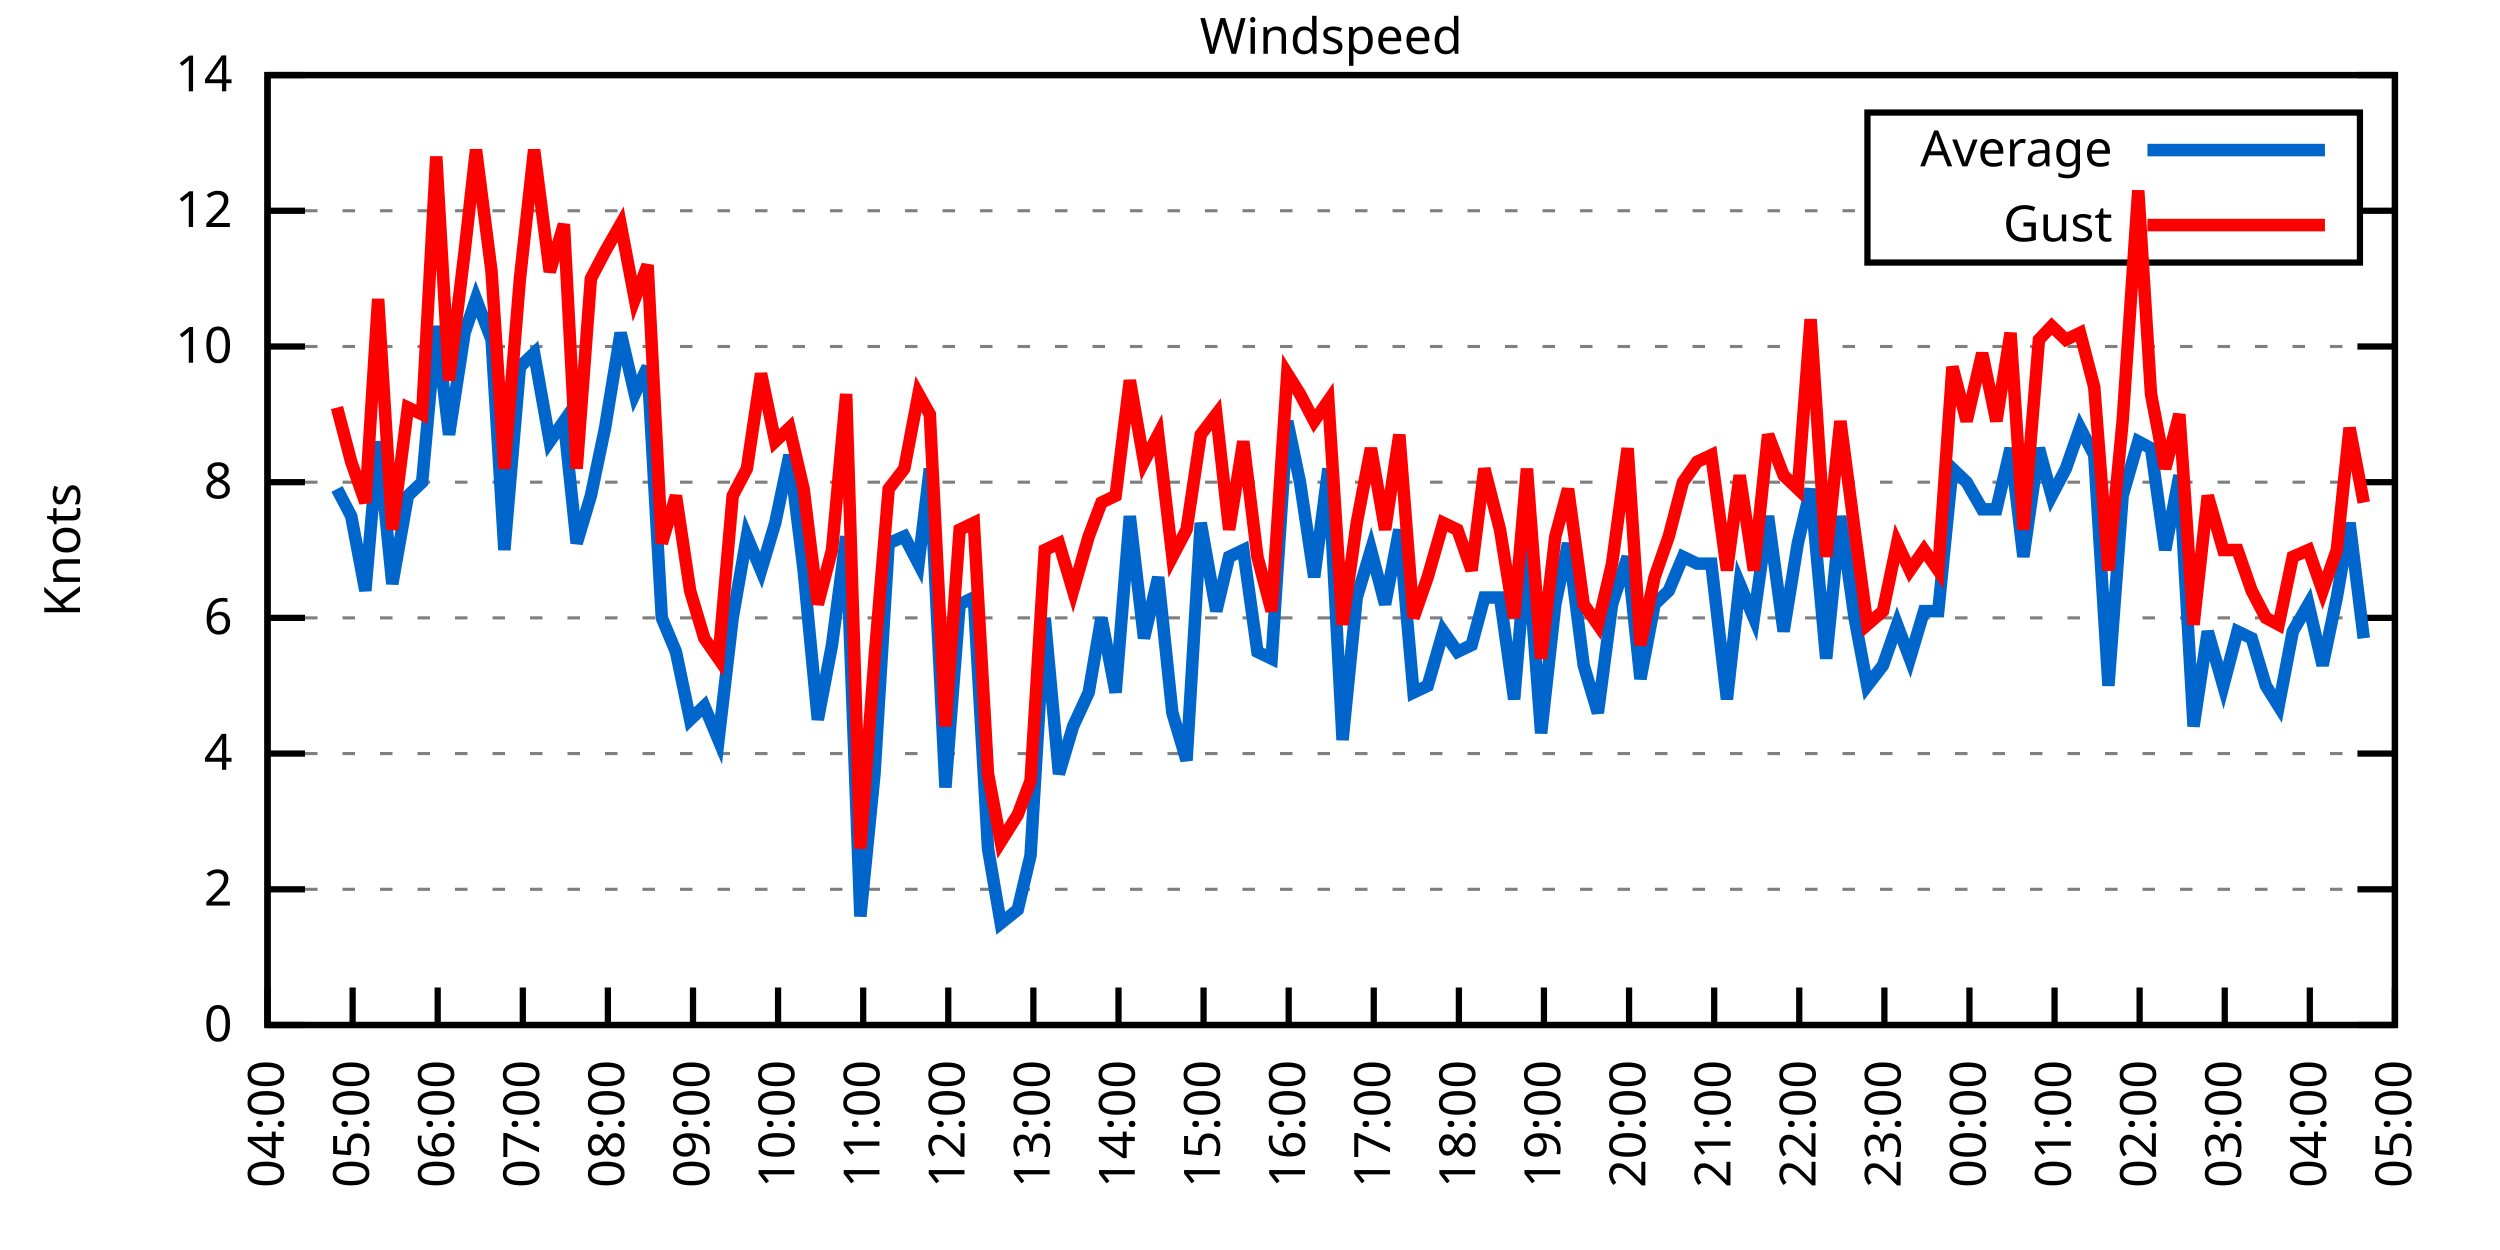
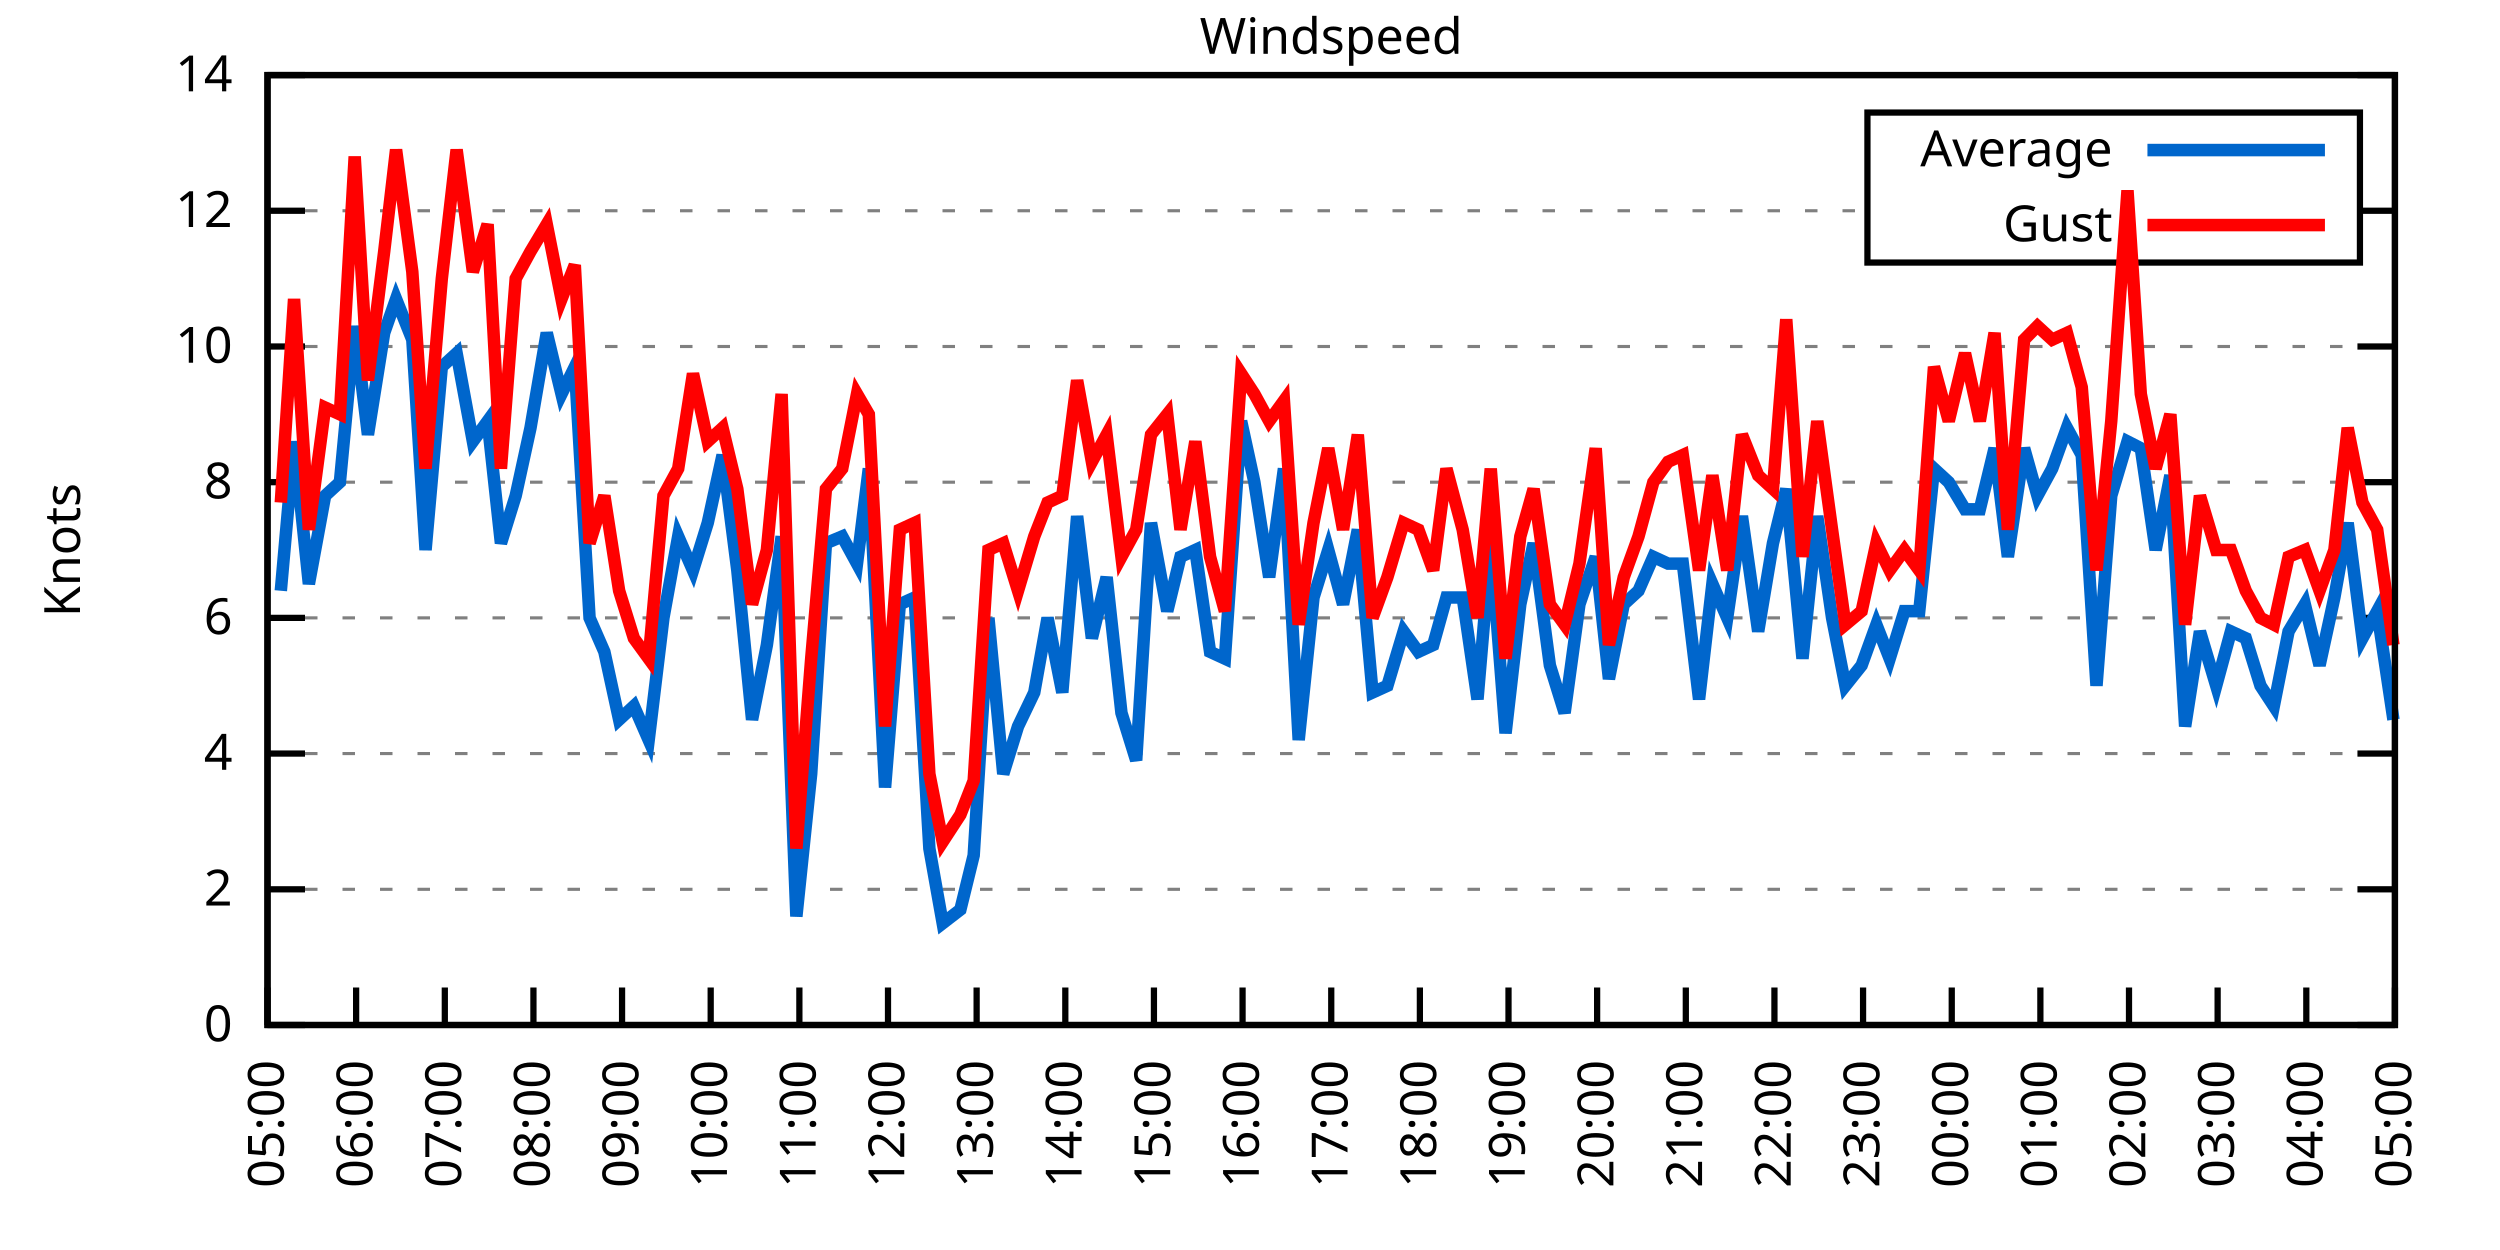
<svg xmlns="http://www.w3.org/2000/svg" xmlns:xlink="http://www.w3.org/1999/xlink" width="400" height="200" viewBox="0 0 400 200">
  <g id="gnuplot_canvas">
    <rect x="0" y="0" width="400" height="200" fill="none" />
    <defs>
      <circle id="gpDot" r="0.5" stroke-width="0.5" stroke="currentColor" />
      <path id="gpPt0" stroke-width="0.333" stroke="currentColor" d="M-1,0 h2 M0,-1 v2" />
      <path id="gpPt1" stroke-width="0.333" stroke="currentColor" d="M-1,-1 L1,1 M1,-1 L-1,1" />
      <path id="gpPt2" stroke-width="0.333" stroke="currentColor" d="M-1,0 L1,0 M0,-1 L0,1 M-1,-1 L1,1 M-1,1 L1,-1" />
      <rect id="gpPt3" stroke-width="0.333" stroke="currentColor" x="-1" y="-1" width="2" height="2" />
      <rect id="gpPt4" stroke-width="0.333" stroke="currentColor" fill="currentColor" x="-1" y="-1" width="2" height="2" />
      <circle id="gpPt5" stroke-width="0.333" stroke="currentColor" cx="0" cy="0" r="1" />
      <use xlink:href="#gpPt5" id="gpPt6" fill="currentColor" stroke="none" />
      <path id="gpPt7" stroke-width="0.333" stroke="currentColor" d="M0,-1.33 L-1.33,0.67 L1.33,0.67 z" />
      <use xlink:href="#gpPt7" id="gpPt8" fill="currentColor" stroke="none" />
      <use xlink:href="#gpPt7" id="gpPt9" stroke="currentColor" transform="rotate(180)" />
      <use xlink:href="#gpPt9" id="gpPt10" fill="currentColor" stroke="none" />
      <use xlink:href="#gpPt3" id="gpPt11" stroke="currentColor" transform="rotate(45)" />
      <use xlink:href="#gpPt11" id="gpPt12" fill="currentColor" stroke="none" />
      <path id="gpPt13" stroke-width="0.333" stroke="currentColor" d="M0,1.330 L1.265,0.411 L0.782,-1.067 L-0.782,-1.076 L-1.265,0.411 z" />
      <use xlink:href="#gpPt13" id="gpPt14" fill="currentColor" stroke="none" />
      <filter id="textbox" filterUnits="objectBoundingBox" x="0" y="0" height="1" width="1">
        <feFlood flood-color="white" flood-opacity="1" result="bgnd" />
        <feComposite in="SourceGraphic" in2="bgnd" operator="atop" />
      </filter>
      <filter id="greybox" filterUnits="objectBoundingBox" x="0" y="0" height="1" width="1">
        <feFlood flood-color="lightgrey" flood-opacity="1" result="grey" />
        <feComposite in="SourceGraphic" in2="grey" operator="atop" />
      </filter>
    </defs>
    <g fill="none" color="white" stroke="currentColor" stroke-width="1.00" stroke-linecap="butt" stroke-linejoin="miter">
</g>
    <g fill="none" color="black" stroke="currentColor" stroke-width="1.00" stroke-linecap="butt" stroke-linejoin="miter">
      <g stroke="none" shape-rendering="crispEdges">
        <polygon fill="rgb(255, 255, 255)" points="42.80,164.00 383.18,164.00 383.18,12.02 42.80,12.02 " />
      </g>
    </g>
    <g fill="none" color="black" stroke="currentColor" stroke-width="1.00" stroke-linecap="butt" stroke-linejoin="miter">
</g>
    <g fill="none" color="black" stroke="black" stroke-width="0.50" stroke-linecap="butt" stroke-linejoin="miter">
</g>
    <g fill="none" color="gray" stroke="currentColor" stroke-width="0.50" stroke-linecap="butt" stroke-linejoin="miter">
      <path stroke="gray" stroke-dasharray="2,4" class="gridline" d="M42.80,164.00 L383.19,164.00  " />
    </g>
    <g fill="none" color="gray" stroke="gray" stroke-width="1.00" stroke-linecap="butt" stroke-linejoin="miter">
</g>
    <g fill="none" color="black" stroke="currentColor" stroke-width="1.00" stroke-linecap="butt" stroke-linejoin="miter">
      <path stroke="black" d="M42.80,164.00 L48.80,164.00 M383.19,164.00 L377.19,164.00  " />
      <g transform="translate(37.20,166.60)" stroke="none" fill="black" font-family="Sans" font-size="8.00" text-anchor="end">
        <text>
          <tspan font-family="Sans"> 0</tspan>
        </text>
      </g>
    </g>
    <g fill="none" color="black" stroke="currentColor" stroke-width="1.00" stroke-linecap="butt" stroke-linejoin="miter">
</g>
    <g fill="none" color="black" stroke="black" stroke-width="0.50" stroke-linecap="butt" stroke-linejoin="miter">
</g>
    <g fill="none" color="gray" stroke="currentColor" stroke-width="0.50" stroke-linecap="butt" stroke-linejoin="miter">
      <path stroke="gray" stroke-dasharray="2,4" class="gridline" d="M42.80,142.29 L383.19,142.29  " />
    </g>
    <g fill="none" color="gray" stroke="gray" stroke-width="1.00" stroke-linecap="butt" stroke-linejoin="miter">
</g>
    <g fill="none" color="black" stroke="currentColor" stroke-width="1.00" stroke-linecap="butt" stroke-linejoin="miter">
      <path stroke="black" d="M42.80,142.29 L48.80,142.29 M383.19,142.29 L377.19,142.29  " />
      <g transform="translate(37.20,144.89)" stroke="none" fill="black" font-family="Sans" font-size="8.00" text-anchor="end">
        <text>
          <tspan font-family="Sans"> 2</tspan>
        </text>
      </g>
    </g>
    <g fill="none" color="black" stroke="currentColor" stroke-width="1.00" stroke-linecap="butt" stroke-linejoin="miter">
</g>
    <g fill="none" color="black" stroke="black" stroke-width="0.50" stroke-linecap="butt" stroke-linejoin="miter">
</g>
    <g fill="none" color="gray" stroke="currentColor" stroke-width="0.50" stroke-linecap="butt" stroke-linejoin="miter">
      <path stroke="gray" stroke-dasharray="2,4" class="gridline" d="M42.80,120.57 L383.19,120.57  " />
    </g>
    <g fill="none" color="gray" stroke="gray" stroke-width="1.00" stroke-linecap="butt" stroke-linejoin="miter">
</g>
    <g fill="none" color="black" stroke="currentColor" stroke-width="1.00" stroke-linecap="butt" stroke-linejoin="miter">
      <path stroke="black" d="M42.80,120.57 L48.80,120.57 M383.19,120.57 L377.19,120.57  " />
      <g transform="translate(37.20,123.17)" stroke="none" fill="black" font-family="Sans" font-size="8.00" text-anchor="end">
        <text>
          <tspan font-family="Sans"> 4</tspan>
        </text>
      </g>
    </g>
    <g fill="none" color="black" stroke="currentColor" stroke-width="1.00" stroke-linecap="butt" stroke-linejoin="miter">
</g>
    <g fill="none" color="black" stroke="black" stroke-width="0.50" stroke-linecap="butt" stroke-linejoin="miter">
</g>
    <g fill="none" color="gray" stroke="currentColor" stroke-width="0.50" stroke-linecap="butt" stroke-linejoin="miter">
      <path stroke="gray" stroke-dasharray="2,4" class="gridline" d="M42.80,98.86 L383.19,98.86  " />
    </g>
    <g fill="none" color="gray" stroke="gray" stroke-width="1.00" stroke-linecap="butt" stroke-linejoin="miter">
</g>
    <g fill="none" color="black" stroke="currentColor" stroke-width="1.00" stroke-linecap="butt" stroke-linejoin="miter">
      <path stroke="black" d="M42.80,98.86 L48.80,98.86 M383.19,98.86 L377.19,98.86  " />
      <g transform="translate(37.20,101.46)" stroke="none" fill="black" font-family="Sans" font-size="8.00" text-anchor="end">
        <text>
          <tspan font-family="Sans"> 6</tspan>
        </text>
      </g>
    </g>
    <g fill="none" color="black" stroke="currentColor" stroke-width="1.00" stroke-linecap="butt" stroke-linejoin="miter">
</g>
    <g fill="none" color="black" stroke="black" stroke-width="0.50" stroke-linecap="butt" stroke-linejoin="miter">
</g>
    <g fill="none" color="gray" stroke="currentColor" stroke-width="0.50" stroke-linecap="butt" stroke-linejoin="miter">
      <path stroke="gray" stroke-dasharray="2,4" class="gridline" d="M42.80,77.15 L383.19,77.15  " />
    </g>
    <g fill="none" color="gray" stroke="gray" stroke-width="1.00" stroke-linecap="butt" stroke-linejoin="miter">
</g>
    <g fill="none" color="black" stroke="currentColor" stroke-width="1.00" stroke-linecap="butt" stroke-linejoin="miter">
      <path stroke="black" d="M42.80,77.15 L48.80,77.15 M383.19,77.15 L377.19,77.15  " />
      <g transform="translate(37.20,79.75)" stroke="none" fill="black" font-family="Sans" font-size="8.00" text-anchor="end">
        <text>
          <tspan font-family="Sans"> 8</tspan>
        </text>
      </g>
    </g>
    <g fill="none" color="black" stroke="currentColor" stroke-width="1.00" stroke-linecap="butt" stroke-linejoin="miter">
</g>
    <g fill="none" color="black" stroke="black" stroke-width="0.50" stroke-linecap="butt" stroke-linejoin="miter">
</g>
    <g fill="none" color="gray" stroke="currentColor" stroke-width="0.50" stroke-linecap="butt" stroke-linejoin="miter">
      <path stroke="gray" stroke-dasharray="2,4" class="gridline" d="M42.80,55.44 L383.19,55.44  " />
    </g>
    <g fill="none" color="gray" stroke="gray" stroke-width="1.00" stroke-linecap="butt" stroke-linejoin="miter">
</g>
    <g fill="none" color="black" stroke="currentColor" stroke-width="1.00" stroke-linecap="butt" stroke-linejoin="miter">
      <path stroke="black" d="M42.80,55.44 L48.80,55.44 M383.19,55.44 L377.19,55.44  " />
      <g transform="translate(37.20,58.04)" stroke="none" fill="black" font-family="Sans" font-size="8.00" text-anchor="end">
        <text>
          <tspan font-family="Sans"> 10</tspan>
        </text>
      </g>
    </g>
    <g fill="none" color="black" stroke="currentColor" stroke-width="1.00" stroke-linecap="butt" stroke-linejoin="miter">
</g>
    <g fill="none" color="black" stroke="black" stroke-width="0.50" stroke-linecap="butt" stroke-linejoin="miter">
</g>
    <g fill="none" color="gray" stroke="currentColor" stroke-width="0.50" stroke-linecap="butt" stroke-linejoin="miter">
      <path stroke="gray" stroke-dasharray="2,4" class="gridline" d="M42.80,33.72 L298.79,33.72 M377.59,33.72 L383.19,33.72  " />
    </g>
    <g fill="none" color="gray" stroke="gray" stroke-width="1.00" stroke-linecap="butt" stroke-linejoin="miter">
</g>
    <g fill="none" color="black" stroke="currentColor" stroke-width="1.00" stroke-linecap="butt" stroke-linejoin="miter">
      <path stroke="black" d="M42.80,33.72 L48.80,33.72 M383.19,33.72 L377.19,33.72  " />
      <g transform="translate(37.20,36.32)" stroke="none" fill="black" font-family="Sans" font-size="8.00" text-anchor="end">
        <text>
          <tspan font-family="Sans"> 12</tspan>
        </text>
      </g>
    </g>
    <g fill="none" color="black" stroke="currentColor" stroke-width="1.00" stroke-linecap="butt" stroke-linejoin="miter">
</g>
    <g fill="none" color="black" stroke="black" stroke-width="0.50" stroke-linecap="butt" stroke-linejoin="miter">
</g>
    <g fill="none" color="gray" stroke="currentColor" stroke-width="0.50" stroke-linecap="butt" stroke-linejoin="miter">
      <path stroke="gray" stroke-dasharray="2,4" class="gridline" d="M42.80,12.01 L383.19,12.01  " />
    </g>
    <g fill="none" color="gray" stroke="gray" stroke-width="1.00" stroke-linecap="butt" stroke-linejoin="miter">
</g>
    <g fill="none" color="black" stroke="currentColor" stroke-width="1.00" stroke-linecap="butt" stroke-linejoin="miter">
      <path stroke="black" d="M42.80,12.01 L48.80,12.01 M383.19,12.01 L377.19,12.01  " />
      <g transform="translate(37.20,14.61)" stroke="none" fill="black" font-family="Sans" font-size="8.00" text-anchor="end">
        <text>
          <tspan font-family="Sans"> 14</tspan>
        </text>
      </g>
    </g>
    <g fill="none" color="black" stroke="currentColor" stroke-width="1.00" stroke-linecap="butt" stroke-linejoin="miter">
      <path stroke="black" d="M42.80,164.00 L42.80,158.00  " />
      <g transform="translate(45.40,169.60) rotate(270.00)" stroke="none" fill="black" font-family="Sans" font-size="8.00" text-anchor="end">
        <text>
-           <tspan font-family="Sans">04:00</tspan>
-         </text>
-       </g>
-     </g>
-     <g fill="none" color="black" stroke="currentColor" stroke-width="1.00" stroke-linecap="butt" stroke-linejoin="miter">
-       <path stroke="black" d="M56.42,164.00 L56.42,158.00  " />
-       <g transform="translate(59.02,169.60) rotate(270.00)" stroke="none" fill="black" font-family="Sans" font-size="8.00" text-anchor="end">
-         <text>
          <tspan font-family="Sans">05:00</tspan>
        </text>
      </g>
    </g>
    <g fill="none" color="black" stroke="currentColor" stroke-width="1.00" stroke-linecap="butt" stroke-linejoin="miter">
-       <path stroke="black" d="M70.03,164.00 L70.03,158.00  " />
-       <g transform="translate(72.63,169.60) rotate(270.00)" stroke="none" fill="black" font-family="Sans" font-size="8.00" text-anchor="end">
+       <path stroke="black" d="M56.98,164.00 L56.98,158.00  " />
+       <g transform="translate(59.58,169.60) rotate(270.00)" stroke="none" fill="black" font-family="Sans" font-size="8.00" text-anchor="end">
        <text>
          <tspan font-family="Sans">06:00</tspan>
        </text>
      </g>
    </g>
    <g fill="none" color="black" stroke="currentColor" stroke-width="1.00" stroke-linecap="butt" stroke-linejoin="miter">
-       <path stroke="black" d="M83.65,164.00 L83.65,158.00  " />
-       <g transform="translate(86.25,169.60) rotate(270.00)" stroke="none" fill="black" font-family="Sans" font-size="8.00" text-anchor="end">
+       <path stroke="black" d="M71.17,164.00 L71.17,158.00  " />
+       <g transform="translate(73.77,169.60) rotate(270.00)" stroke="none" fill="black" font-family="Sans" font-size="8.00" text-anchor="end">
        <text>
          <tspan font-family="Sans">07:00</tspan>
        </text>
      </g>
    </g>
    <g fill="none" color="black" stroke="currentColor" stroke-width="1.00" stroke-linecap="butt" stroke-linejoin="miter">
-       <path stroke="black" d="M97.26,164.00 L97.26,158.00  " />
-       <g transform="translate(99.86,169.60) rotate(270.00)" stroke="none" fill="black" font-family="Sans" font-size="8.00" text-anchor="end">
+       <path stroke="black" d="M85.35,164.00 L85.35,158.00  " />
+       <g transform="translate(87.95,169.60) rotate(270.00)" stroke="none" fill="black" font-family="Sans" font-size="8.00" text-anchor="end">
        <text>
          <tspan font-family="Sans">08:00</tspan>
        </text>
      </g>
    </g>
    <g fill="none" color="black" stroke="currentColor" stroke-width="1.00" stroke-linecap="butt" stroke-linejoin="miter">
-       <path stroke="black" d="M110.88,164.00 L110.88,158.00  " />
-       <g transform="translate(113.48,169.60) rotate(270.00)" stroke="none" fill="black" font-family="Sans" font-size="8.00" text-anchor="end">
+       <path stroke="black" d="M99.53,164.00 L99.53,158.00  " />
+       <g transform="translate(102.13,169.60) rotate(270.00)" stroke="none" fill="black" font-family="Sans" font-size="8.00" text-anchor="end">
        <text>
          <tspan font-family="Sans">09:00</tspan>
        </text>
      </g>
    </g>
    <g fill="none" color="black" stroke="currentColor" stroke-width="1.00" stroke-linecap="butt" stroke-linejoin="miter">
-       <path stroke="black" d="M124.49,164.00 L124.49,158.00  " />
-       <g transform="translate(127.09,169.60) rotate(270.00)" stroke="none" fill="black" font-family="Sans" font-size="8.00" text-anchor="end">
+       <path stroke="black" d="M113.71,164.00 L113.71,158.00  " />
+       <g transform="translate(116.31,169.60) rotate(270.00)" stroke="none" fill="black" font-family="Sans" font-size="8.00" text-anchor="end">
        <text>
          <tspan font-family="Sans">10:00</tspan>
        </text>
      </g>
    </g>
    <g fill="none" color="black" stroke="currentColor" stroke-width="1.00" stroke-linecap="butt" stroke-linejoin="miter">
-       <path stroke="black" d="M138.11,164.00 L138.11,158.00  " />
-       <g transform="translate(140.71,169.60) rotate(270.00)" stroke="none" fill="black" font-family="Sans" font-size="8.00" text-anchor="end">
+       <path stroke="black" d="M127.90,164.00 L127.90,158.00  " />
+       <g transform="translate(130.50,169.60) rotate(270.00)" stroke="none" fill="black" font-family="Sans" font-size="8.00" text-anchor="end">
        <text>
          <tspan font-family="Sans">11:00</tspan>
        </text>
      </g>
    </g>
    <g fill="none" color="black" stroke="currentColor" stroke-width="1.00" stroke-linecap="butt" stroke-linejoin="miter">
-       <path stroke="black" d="M151.72,164.00 L151.72,158.00  " />
-       <g transform="translate(154.32,169.60) rotate(270.00)" stroke="none" fill="black" font-family="Sans" font-size="8.00" text-anchor="end">
+       <path stroke="black" d="M142.08,164.00 L142.08,158.00  " />
+       <g transform="translate(144.68,169.60) rotate(270.00)" stroke="none" fill="black" font-family="Sans" font-size="8.00" text-anchor="end">
        <text>
          <tspan font-family="Sans">12:00</tspan>
        </text>
      </g>
    </g>
    <g fill="none" color="black" stroke="currentColor" stroke-width="1.00" stroke-linecap="butt" stroke-linejoin="miter">
-       <path stroke="black" d="M165.34,164.00 L165.34,158.00  " />
-       <g transform="translate(167.94,169.60) rotate(270.00)" stroke="none" fill="black" font-family="Sans" font-size="8.00" text-anchor="end">
+       <path stroke="black" d="M156.26,164.00 L156.26,158.00  " />
+       <g transform="translate(158.86,169.60) rotate(270.00)" stroke="none" fill="black" font-family="Sans" font-size="8.00" text-anchor="end">
        <text>
          <tspan font-family="Sans">13:00</tspan>
        </text>
      </g>
    </g>
    <g fill="none" color="black" stroke="currentColor" stroke-width="1.00" stroke-linecap="butt" stroke-linejoin="miter">
-       <path stroke="black" d="M178.96,164.00 L178.96,158.00  " />
-       <g transform="translate(181.56,169.60) rotate(270.00)" stroke="none" fill="black" font-family="Sans" font-size="8.00" text-anchor="end">
+       <path stroke="black" d="M170.45,164.00 L170.45,158.00  " />
+       <g transform="translate(173.05,169.60) rotate(270.00)" stroke="none" fill="black" font-family="Sans" font-size="8.00" text-anchor="end">
        <text>
          <tspan font-family="Sans">14:00</tspan>
        </text>
      </g>
    </g>
    <g fill="none" color="black" stroke="currentColor" stroke-width="1.00" stroke-linecap="butt" stroke-linejoin="miter">
-       <path stroke="black" d="M192.57,164.00 L192.57,158.00  " />
-       <g transform="translate(195.17,169.60) rotate(270.00)" stroke="none" fill="black" font-family="Sans" font-size="8.00" text-anchor="end">
+       <path stroke="black" d="M184.63,164.00 L184.63,158.00  " />
+       <g transform="translate(187.23,169.60) rotate(270.00)" stroke="none" fill="black" font-family="Sans" font-size="8.00" text-anchor="end">
        <text>
          <tspan font-family="Sans">15:00</tspan>
        </text>
      </g>
    </g>
    <g fill="none" color="black" stroke="currentColor" stroke-width="1.00" stroke-linecap="butt" stroke-linejoin="miter">
-       <path stroke="black" d="M206.19,164.00 L206.19,158.00  " />
-       <g transform="translate(208.79,169.60) rotate(270.00)" stroke="none" fill="black" font-family="Sans" font-size="8.00" text-anchor="end">
+       <path stroke="black" d="M198.81,164.00 L198.81,158.00  " />
+       <g transform="translate(201.41,169.60) rotate(270.00)" stroke="none" fill="black" font-family="Sans" font-size="8.00" text-anchor="end">
        <text>
          <tspan font-family="Sans">16:00</tspan>
        </text>
      </g>
    </g>
    <g fill="none" color="black" stroke="currentColor" stroke-width="1.00" stroke-linecap="butt" stroke-linejoin="miter">
-       <path stroke="black" d="M219.80,164.00 L219.80,158.00  " />
-       <g transform="translate(222.40,169.60) rotate(270.00)" stroke="none" fill="black" font-family="Sans" font-size="8.00" text-anchor="end">
+       <path stroke="black" d="M213.00,164.00 L213.00,158.00  " />
+       <g transform="translate(215.60,169.60) rotate(270.00)" stroke="none" fill="black" font-family="Sans" font-size="8.00" text-anchor="end">
        <text>
          <tspan font-family="Sans">17:00</tspan>
        </text>
      </g>
    </g>
    <g fill="none" color="black" stroke="currentColor" stroke-width="1.00" stroke-linecap="butt" stroke-linejoin="miter">
-       <path stroke="black" d="M233.42,164.00 L233.42,158.00  " />
-       <g transform="translate(236.02,169.60) rotate(270.00)" stroke="none" fill="black" font-family="Sans" font-size="8.00" text-anchor="end">
+       <path stroke="black" d="M227.18,164.00 L227.18,158.00  " />
+       <g transform="translate(229.78,169.60) rotate(270.00)" stroke="none" fill="black" font-family="Sans" font-size="8.00" text-anchor="end">
        <text>
          <tspan font-family="Sans">18:00</tspan>
        </text>
      </g>
    </g>
    <g fill="none" color="black" stroke="currentColor" stroke-width="1.00" stroke-linecap="butt" stroke-linejoin="miter">
-       <path stroke="black" d="M247.03,164.00 L247.03,158.00  " />
-       <g transform="translate(249.63,169.60) rotate(270.00)" stroke="none" fill="black" font-family="Sans" font-size="8.00" text-anchor="end">
+       <path stroke="black" d="M241.36,164.00 L241.36,158.00  " />
+       <g transform="translate(243.96,169.60) rotate(270.00)" stroke="none" fill="black" font-family="Sans" font-size="8.00" text-anchor="end">
        <text>
          <tspan font-family="Sans">19:00</tspan>
        </text>
      </g>
    </g>
    <g fill="none" color="black" stroke="currentColor" stroke-width="1.00" stroke-linecap="butt" stroke-linejoin="miter">
-       <path stroke="black" d="M260.65,164.00 L260.65,158.00  " />
-       <g transform="translate(263.25,169.60) rotate(270.00)" stroke="none" fill="black" font-family="Sans" font-size="8.00" text-anchor="end">
+       <path stroke="black" d="M255.54,164.00 L255.54,158.00  " />
+       <g transform="translate(258.14,169.60) rotate(270.00)" stroke="none" fill="black" font-family="Sans" font-size="8.00" text-anchor="end">
        <text>
          <tspan font-family="Sans">20:00</tspan>
        </text>
      </g>
    </g>
    <g fill="none" color="black" stroke="currentColor" stroke-width="1.00" stroke-linecap="butt" stroke-linejoin="miter">
-       <path stroke="black" d="M274.27,164.00 L274.27,158.00  " />
-       <g transform="translate(276.87,169.60) rotate(270.00)" stroke="none" fill="black" font-family="Sans" font-size="8.00" text-anchor="end">
+       <path stroke="black" d="M269.73,164.00 L269.73,158.00  " />
+       <g transform="translate(272.33,169.60) rotate(270.00)" stroke="none" fill="black" font-family="Sans" font-size="8.00" text-anchor="end">
        <text>
          <tspan font-family="Sans">21:00</tspan>
        </text>
      </g>
    </g>
    <g fill="none" color="black" stroke="currentColor" stroke-width="1.00" stroke-linecap="butt" stroke-linejoin="miter">
-       <path stroke="black" d="M287.88,164.00 L287.88,158.00  " />
-       <g transform="translate(290.48,169.60) rotate(270.00)" stroke="none" fill="black" font-family="Sans" font-size="8.00" text-anchor="end">
+       <path stroke="black" d="M283.91,164.00 L283.91,158.00  " />
+       <g transform="translate(286.51,169.60) rotate(270.00)" stroke="none" fill="black" font-family="Sans" font-size="8.00" text-anchor="end">
        <text>
          <tspan font-family="Sans">22:00</tspan>
        </text>
      </g>
    </g>
    <g fill="none" color="black" stroke="currentColor" stroke-width="1.00" stroke-linecap="butt" stroke-linejoin="miter">
-       <path stroke="black" d="M301.50,164.00 L301.50,158.00  " />
-       <g transform="translate(304.10,169.60) rotate(270.00)" stroke="none" fill="black" font-family="Sans" font-size="8.00" text-anchor="end">
+       <path stroke="black" d="M298.09,164.00 L298.09,158.00  " />
+       <g transform="translate(300.69,169.60) rotate(270.00)" stroke="none" fill="black" font-family="Sans" font-size="8.00" text-anchor="end">
        <text>
          <tspan font-family="Sans">23:00</tspan>
        </text>
      </g>
    </g>
    <g fill="none" color="black" stroke="currentColor" stroke-width="1.00" stroke-linecap="butt" stroke-linejoin="miter">
-       <path stroke="black" d="M315.11,164.00 L315.11,158.00  " />
-       <g transform="translate(317.71,169.60) rotate(270.00)" stroke="none" fill="black" font-family="Sans" font-size="8.00" text-anchor="end">
+       <path stroke="black" d="M312.28,164.00 L312.28,158.00  " />
+       <g transform="translate(314.88,169.60) rotate(270.00)" stroke="none" fill="black" font-family="Sans" font-size="8.00" text-anchor="end">
        <text>
          <tspan font-family="Sans">00:00</tspan>
        </text>
      </g>
    </g>
    <g fill="none" color="black" stroke="currentColor" stroke-width="1.00" stroke-linecap="butt" stroke-linejoin="miter">
-       <path stroke="black" d="M328.73,164.00 L328.73,158.00  " />
-       <g transform="translate(331.33,169.60) rotate(270.00)" stroke="none" fill="black" font-family="Sans" font-size="8.00" text-anchor="end">
+       <path stroke="black" d="M326.46,164.00 L326.46,158.00  " />
+       <g transform="translate(329.06,169.60) rotate(270.00)" stroke="none" fill="black" font-family="Sans" font-size="8.00" text-anchor="end">
        <text>
          <tspan font-family="Sans">01:00</tspan>
        </text>
      </g>
    </g>
    <g fill="none" color="black" stroke="currentColor" stroke-width="1.00" stroke-linecap="butt" stroke-linejoin="miter">
-       <path stroke="black" d="M342.34,164.00 L342.34,158.00  " />
-       <g transform="translate(344.94,169.60) rotate(270.00)" stroke="none" fill="black" font-family="Sans" font-size="8.00" text-anchor="end">
+       <path stroke="black" d="M340.64,164.00 L340.64,158.00  " />
+       <g transform="translate(343.24,169.60) rotate(270.00)" stroke="none" fill="black" font-family="Sans" font-size="8.00" text-anchor="end">
        <text>
          <tspan font-family="Sans">02:00</tspan>
        </text>
      </g>
    </g>
    <g fill="none" color="black" stroke="currentColor" stroke-width="1.00" stroke-linecap="butt" stroke-linejoin="miter">
-       <path stroke="black" d="M355.96,164.00 L355.96,158.00  " />
-       <g transform="translate(358.56,169.60) rotate(270.00)" stroke="none" fill="black" font-family="Sans" font-size="8.00" text-anchor="end">
+       <path stroke="black" d="M354.82,164.00 L354.82,158.00  " />
+       <g transform="translate(357.42,169.60) rotate(270.00)" stroke="none" fill="black" font-family="Sans" font-size="8.00" text-anchor="end">
        <text>
          <tspan font-family="Sans">03:00</tspan>
        </text>
      </g>
    </g>
    <g fill="none" color="black" stroke="currentColor" stroke-width="1.00" stroke-linecap="butt" stroke-linejoin="miter">
-       <path stroke="black" d="M369.57,164.00 L369.57,158.00  " />
-       <g transform="translate(372.17,169.60) rotate(270.00)" stroke="none" fill="black" font-family="Sans" font-size="8.00" text-anchor="end">
+       <path stroke="black" d="M369.01,164.00 L369.01,158.00  " />
+       <g transform="translate(371.61,169.60) rotate(270.00)" stroke="none" fill="black" font-family="Sans" font-size="8.00" text-anchor="end">
        <text>
          <tspan font-family="Sans">04:00</tspan>
        </text>
      </g>
    </g>
    <g fill="none" color="black" stroke="currentColor" stroke-width="1.00" stroke-linecap="butt" stroke-linejoin="miter">
      <path stroke="black" d="M383.19,164.00 L383.19,158.00  " />
      <g transform="translate(385.79,169.60) rotate(270.00)" stroke="none" fill="black" font-family="Sans" font-size="8.00" text-anchor="end">
        <text>
          <tspan font-family="Sans">05:00</tspan>
        </text>
      </g>
    </g>
    <g fill="none" color="black" stroke="currentColor" stroke-width="1.00" stroke-linecap="butt" stroke-linejoin="miter">
</g>
    <g fill="none" color="black" stroke="currentColor" stroke-width="1.00" stroke-linecap="butt" stroke-linejoin="miter">
      <path stroke="black" d="M42.80,12.01 L42.80,164.00 L383.19,164.00 L383.19,12.01 L42.80,12.01 Z  " />
    </g>
    <g fill="none" color="black" stroke="currentColor" stroke-width="1.00" stroke-linecap="butt" stroke-linejoin="miter">
</g>
    <g fill="none" color="black" stroke="currentColor" stroke-width="1.00" stroke-linecap="butt" stroke-linejoin="miter">
      <path stroke="black" d="M298.79,42.01 L298.79,18.01 L377.59,18.01 L377.59,42.01 L298.79,42.01 Z  " />
    </g>
    <g id="Windspeed_plot_1">
      <g fill="none" color="white" stroke="black" stroke-width="2.00" stroke-linecap="butt" stroke-linejoin="miter">
</g>
      <g fill="none" color="black" stroke="currentColor" stroke-width="2.00" stroke-linecap="butt" stroke-linejoin="miter">
        <g transform="translate(337.99,26.61)" stroke="none" fill="black" font-family="Sans" font-size="8.00" text-anchor="end">
          <text>
            <tspan font-family="Sans">Average</tspan>
          </text>
        </g>
      </g>
      <g fill="none" color="black" stroke="currentColor" stroke-width="2.00" stroke-linecap="butt" stroke-linejoin="miter">
-         <path stroke="rgb(  0, 102, 204)" d="M343.59,24.01 L371.99,24.01 M53.92,78.23 L56.19,82.58 L58.46,94.52 L60.50,70.63 L62.77,93.43 L65.27,79.32   L67.54,77.15 L69.80,52.18 L71.85,69.55 L74.34,53.26 L76.16,47.84 L78.65,54.35 L80.70,88.00 L83.19,58.69   L85.46,56.52 L87.96,70.63 L90.23,67.38 L92.27,86.92 L94.54,79.32 L96.81,68.46 L99.30,53.26 L101.57,63.04   L103.62,58.69 L105.89,98.86 L108.15,104.29 L110.42,115.15 L112.69,112.97 L114.96,118.40 L117.23,98.86 L119.50,85.83   L121.77,91.26 L124.04,83.66 L126.31,72.81 L128.58,91.26 L130.85,115.15 L133.12,103.20 L135.39,85.83 L137.66,146.63   L139.92,123.83 L142.19,86.92 L144.69,85.83 L146.96,90.18 L148.77,74.98 L151.27,126.00 L153.54,96.69 L155.81,95.60   L158.08,135.77 L160.12,147.72 L162.84,145.54 L164.89,136.86 L167.16,98.86 L169.43,123.83 L171.69,116.23 L174.19,110.80   L176.23,98.86 L178.50,110.80 L180.77,82.58 L183.04,102.12 L185.31,92.35 L187.58,114.06 L189.85,121.66 L192.12,83.66   L194.61,97.78 L196.66,89.09 L198.93,88.00 L201.19,104.29 L203.46,105.38 L205.96,67.38 L208.00,77.15 L210.27,92.35   L212.54,74.98 L214.81,118.40 L217.08,95.60 L219.35,88.00 L221.62,96.69 L223.89,84.75 L226.16,110.80 L228.43,109.72   L230.92,101.03 L233.19,104.29 L235.46,103.20 L237.50,95.60 L240.00,95.60 L242.27,111.89 L244.31,86.92 L246.58,117.32   L248.85,96.69 L250.89,86.92 L253.39,106.46 L255.66,114.06 L257.93,96.69 L260.42,89.09 L262.47,108.63 L264.73,96.69   L267.00,94.52 L269.27,89.09 L271.54,90.18 L273.81,90.18 L276.31,111.89 L278.35,93.43 L280.62,98.86 L282.89,82.58   L285.38,101.03 L287.65,86.92 L289.70,78.23 L292.19,105.38 L294.46,82.58 L296.73,98.86 L298.77,109.72 L301.27,106.46   L303.54,99.95 L305.58,105.38 L307.85,97.78 L310.12,97.78 L312.39,74.98 L314.66,77.15 L317.15,81.49 L319.42,81.49   L321.69,71.72 L323.74,89.09 L326.23,71.72 L328.27,79.32 L330.54,74.98 L332.81,68.46 L335.08,72.81 L337.35,109.72   L339.62,79.32 L342.12,70.63 L344.16,71.72 L346.43,88.00 L348.70,76.06 L350.97,116.23 L353.24,101.03 L355.73,109.72   L358.00,101.03 L360.27,102.12 L362.54,109.72 L364.58,112.97 L366.85,101.03 L369.35,96.69 L371.62,106.46 L373.89,95.60   L375.93,83.66 L378.20,102.12  " />
+         <path stroke="rgb(  0, 102, 204)" d="M343.59,24.01 L371.99,24.01 M44.93,94.52 L47.05,70.63 L49.42,93.43 L52.02,79.32 L54.38,77.15 L56.75,52.18   L58.87,69.55 L61.47,53.26 L63.37,47.84 L65.97,54.35 L68.09,88.00 L70.69,58.69 L73.06,56.52 L75.66,70.63   L78.02,67.38 L80.15,86.92 L82.51,79.32 L84.88,68.46 L87.48,53.26 L89.84,63.04 L91.97,58.69 L94.33,98.86   L96.70,104.29 L99.06,115.15 L101.42,112.97 L103.79,118.40 L106.15,98.86 L108.51,85.83 L110.88,91.26 L113.24,83.66   L115.61,72.81 L117.97,91.26 L120.33,115.15 L122.70,103.20 L125.06,85.83 L127.42,146.63 L129.79,123.83 L132.15,86.92   L134.75,85.83 L137.12,90.18 L139.01,74.98 L141.61,126.00 L143.97,96.69 L146.34,95.60 L148.70,135.77 L150.83,147.72   L153.66,145.54 L155.79,136.86 L158.15,98.86 L160.52,123.83 L162.88,116.23 L165.48,110.80 L167.61,98.86 L169.97,110.80   L172.34,82.58 L174.70,102.12 L177.06,92.35 L179.43,114.06 L181.79,121.66 L184.16,83.66 L186.76,97.78 L188.88,89.09   L191.25,88.00 L193.61,104.29 L195.98,105.38 L198.58,67.38 L200.70,77.15 L203.07,92.35 L205.43,74.98 L207.79,118.40   L210.16,95.60 L212.52,88.00 L214.89,96.69 L217.25,84.75 L219.61,110.80 L221.98,109.72 L224.58,101.03 L226.94,104.29   L229.31,103.20 L231.43,95.60 L234.03,95.60 L236.40,111.89 L238.52,86.92 L240.89,117.32 L243.25,96.69 L245.38,86.92   L247.98,106.46 L250.34,114.06 L252.71,96.69 L255.31,89.09 L257.43,108.63 L259.80,96.69 L262.16,94.52 L264.53,89.09   L266.89,90.18 L269.25,90.18 L271.85,111.89 L273.98,93.43 L276.35,98.86 L278.71,82.58 L281.31,101.03 L283.67,86.92   L285.80,78.23 L288.40,105.38 L290.76,82.58 L293.13,98.86 L295.26,109.72 L297.86,106.46 L300.22,99.95 L302.35,105.38   L304.71,97.78 L307.08,97.78 L309.44,74.98 L311.80,77.15 L314.40,81.49 L316.77,81.49 L319.13,71.72 L321.26,89.09   L323.86,71.72 L325.99,79.32 L328.35,74.98 L330.71,68.46 L333.08,72.81 L335.44,109.72 L337.80,79.32 L340.40,70.63   L342.53,71.72 L344.90,88.00 L347.26,76.06 L349.62,116.23 L351.99,101.03 L354.59,109.72 L356.95,101.03 L359.32,102.12   L361.68,109.72 L363.81,112.97 L366.17,101.03 L368.77,96.69 L371.13,106.46 L373.50,95.60 L375.63,83.66 L377.99,102.12   L380.35,97.78 L382.95,115.15  " />
      </g>
    </g>
    <g id="Windspeed_plot_2">
      <g fill="none" color="black" stroke="currentColor" stroke-width="2.00" stroke-linecap="butt" stroke-linejoin="miter">
        <g transform="translate(337.99,38.61)" stroke="none" fill="black" font-family="Sans" font-size="8.00" text-anchor="end">
          <text>
            <tspan font-family="Sans">Gust</tspan>
          </text>
        </g>
      </g>
      <g fill="none" color="black" stroke="currentColor" stroke-width="2.00" stroke-linecap="butt" stroke-linejoin="miter">
-         <path stroke="rgb(255,   0,   0)" d="M343.59,36.01 L371.99,36.01 M53.92,65.21 L56.19,73.89 L58.46,80.41 L60.50,47.84 L62.77,84.75 L65.27,65.21   L67.54,66.29 L69.80,25.04 L71.85,60.86 L74.34,40.24 L76.16,23.95 L78.65,43.49 L80.70,74.98 L83.19,44.58   L85.46,23.95 L87.96,43.49 L90.23,35.89 L92.27,74.98 L94.54,44.58 L96.81,40.24 L99.30,35.89 L101.57,47.84   L103.62,42.41 L105.89,86.92 L108.15,79.32 L110.42,94.52 L112.69,102.12 L114.96,105.38 L117.23,79.32 L119.50,74.98   L121.77,59.78 L124.04,70.63 L126.31,68.46 L128.58,78.23 L130.85,96.69 L133.12,88.00 L135.39,63.04 L137.66,135.77   L139.92,105.38 L142.19,78.23 L144.69,74.98 L146.96,63.04 L148.77,66.29 L151.27,116.23 L153.54,84.75 L155.81,83.66   L158.08,123.83 L160.12,134.69 L162.84,130.35 L164.89,124.92 L167.16,88.00 L169.43,86.92 L171.69,94.52 L174.19,85.83   L176.23,80.41 L178.50,79.32 L180.77,60.86 L183.04,73.89 L185.31,69.55 L187.58,89.09 L189.85,84.75 L192.12,69.55   L194.61,66.29 L196.66,84.75 L198.93,70.63 L201.19,89.09 L203.46,97.78 L205.96,59.78 L208.00,63.04 L210.27,67.38   L212.54,64.12 L214.81,99.95 L217.08,83.66 L219.35,71.72 L221.62,84.75 L223.89,69.55 L226.16,98.86 L228.43,92.35   L230.92,83.66 L233.19,84.75 L235.46,91.26 L237.50,74.98 L240.00,84.75 L242.27,98.86 L244.31,74.98 L246.58,105.38   L248.85,85.83 L250.89,78.23 L253.39,96.69 L255.66,99.95 L257.93,90.18 L260.42,71.72 L262.47,103.20 L264.73,92.35   L267.00,85.83 L269.27,77.15 L271.54,73.89 L273.81,72.81 L276.31,91.26 L278.35,76.06 L280.62,91.26 L282.89,69.55   L285.38,76.06 L287.65,78.23 L289.70,51.09 L292.19,89.09 L294.46,67.38 L296.73,84.75 L298.77,99.95 L301.27,97.78   L303.54,86.92 L305.58,91.26 L307.85,88.00 L310.12,91.26 L312.39,58.69 L314.66,67.38 L317.15,56.52 L319.42,67.38   L321.69,53.26 L323.74,84.75 L326.23,54.35 L328.27,52.18 L330.54,54.35 L332.81,53.26 L335.08,61.95 L337.35,91.26   L339.62,67.38 L342.12,30.47 L344.16,63.04 L346.43,74.98 L348.70,66.29 L350.97,99.95 L353.24,79.32 L355.73,88.00   L358.00,88.00 L360.27,94.52 L362.54,98.86 L364.58,99.95 L366.85,89.09 L369.35,88.00 L371.62,94.52 L373.89,88.00   L375.93,68.46 L378.20,80.41  " />
+         <path stroke="rgb(255,   0,   0)" d="M343.59,36.01 L371.99,36.01 M44.93,80.41 L47.05,47.84 L49.42,84.75 L52.02,65.21 L54.38,66.29 L56.75,25.04   L58.87,60.86 L61.47,40.24 L63.37,23.95 L65.97,43.49 L68.09,74.98 L70.69,44.58 L73.06,23.95 L75.66,43.49   L78.02,35.89 L80.15,74.98 L82.51,44.58 L84.88,40.24 L87.48,35.89 L89.84,47.84 L91.97,42.41 L94.33,86.92   L96.70,79.32 L99.06,94.52 L101.42,102.12 L103.79,105.38 L106.15,79.32 L108.51,74.98 L110.88,59.78 L113.24,70.63   L115.61,68.46 L117.97,78.23 L120.33,96.69 L122.70,88.00 L125.06,63.04 L127.42,135.77 L129.79,105.38 L132.15,78.23   L134.75,74.98 L137.12,63.04 L139.01,66.29 L141.61,116.23 L143.97,84.75 L146.34,83.66 L148.70,123.83 L150.83,134.69   L153.66,130.35 L155.79,124.92 L158.15,88.00 L160.52,86.92 L162.88,94.52 L165.48,85.83 L167.61,80.41 L169.97,79.32   L172.34,60.86 L174.70,73.89 L177.06,69.55 L179.43,89.09 L181.79,84.75 L184.16,69.55 L186.76,66.29 L188.88,84.75   L191.25,70.63 L193.61,89.09 L195.98,97.78 L198.58,59.78 L200.70,63.04 L203.07,67.38 L205.43,64.12 L207.79,99.95   L210.16,83.66 L212.52,71.72 L214.89,84.75 L217.25,69.55 L219.61,98.86 L221.98,92.35 L224.58,83.66 L226.94,84.75   L229.31,91.26 L231.43,74.98 L234.03,84.75 L236.40,98.86 L238.52,74.98 L240.89,105.38 L243.25,85.83 L245.38,78.23   L247.98,96.69 L250.34,99.95 L252.71,90.18 L255.31,71.72 L257.43,103.20 L259.80,92.35 L262.16,85.83 L264.53,77.15   L266.89,73.89 L269.25,72.81 L271.85,91.26 L273.98,76.06 L276.35,91.26 L278.71,69.55 L281.31,76.06 L283.67,78.23   L285.80,51.09 L288.40,89.09 L290.76,67.38 L293.13,84.75 L295.26,99.95 L297.86,97.78 L300.22,86.92 L302.35,91.26   L304.71,88.00 L307.08,91.26 L309.44,58.69 L311.80,67.38 L314.40,56.52 L316.77,67.38 L319.13,53.26 L321.26,84.75   L323.86,54.35 L325.99,52.18 L328.35,54.35 L330.71,53.26 L333.08,61.95 L335.44,91.26 L337.80,67.38 L340.40,30.47   L342.53,63.04 L344.90,74.98 L347.26,66.29 L349.62,99.95 L351.99,79.32 L354.59,88.00 L356.95,88.00 L359.32,94.52   L361.68,98.86 L363.81,99.95 L366.17,89.09 L368.77,88.00 L371.13,94.52 L373.50,88.00 L375.63,68.46 L377.99,80.41   L380.35,84.75 L382.95,103.20  " />
      </g>
    </g>
    <g fill="none" color="black" stroke="currentColor" stroke-width="2.00" stroke-linecap="butt" stroke-linejoin="miter">
</g>
    <g fill="none" color="black" stroke="black" stroke-width="1.00" stroke-linecap="butt" stroke-linejoin="miter">
</g>
    <g fill="none" color="black" stroke="currentColor" stroke-width="1.00" stroke-linecap="butt" stroke-linejoin="miter">
      <path stroke="black" d="M42.80,12.01 L42.80,164.00 L383.19,164.00 L383.19,12.01 L42.80,12.01 Z  " />
      <g transform="translate(12.80,88.01) rotate(270.00)" stroke="none" fill="black" font-family="Sans" font-size="8.00" text-anchor="middle">
        <text>
          <tspan font-family="Sans">Knots</tspan>
        </text>
      </g>
    </g>
    <g fill="none" color="black" stroke="currentColor" stroke-width="1.00" stroke-linecap="butt" stroke-linejoin="miter">
</g>
    <g fill="none" color="black" stroke="currentColor" stroke-width="1.00" stroke-linecap="butt" stroke-linejoin="miter">
      <g transform="translate(212.99,8.61)" stroke="none" fill="black" font-family="Sans" font-size="8.00" text-anchor="middle">
        <text>
          <tspan font-family="Sans">Windspeed</tspan>
        </text>
      </g>
    </g>
    <g fill="none" color="black" stroke="currentColor" stroke-width="1.00" stroke-linecap="butt" stroke-linejoin="miter">
</g>
  </g>
</svg>
